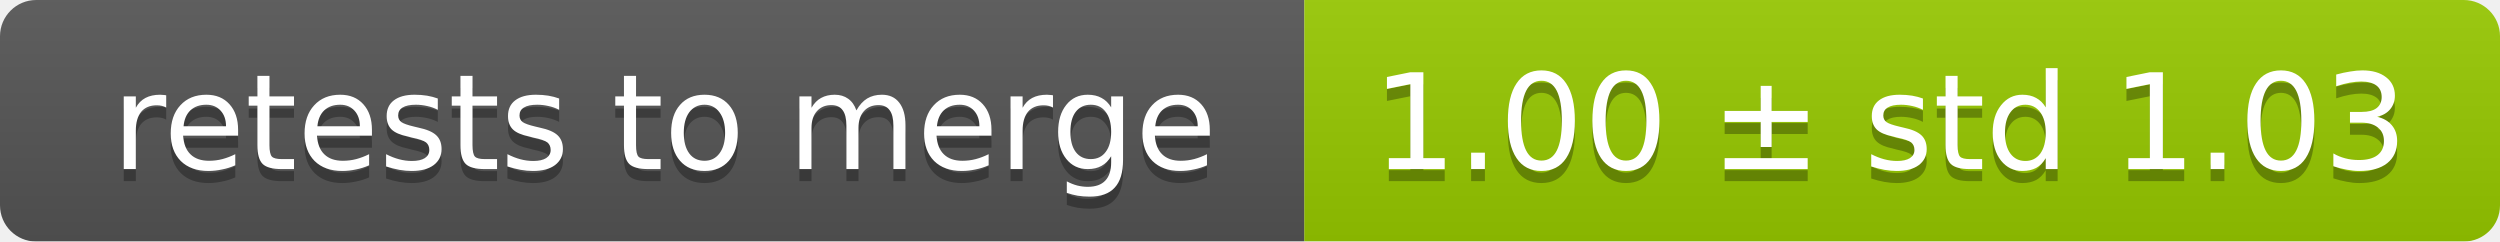
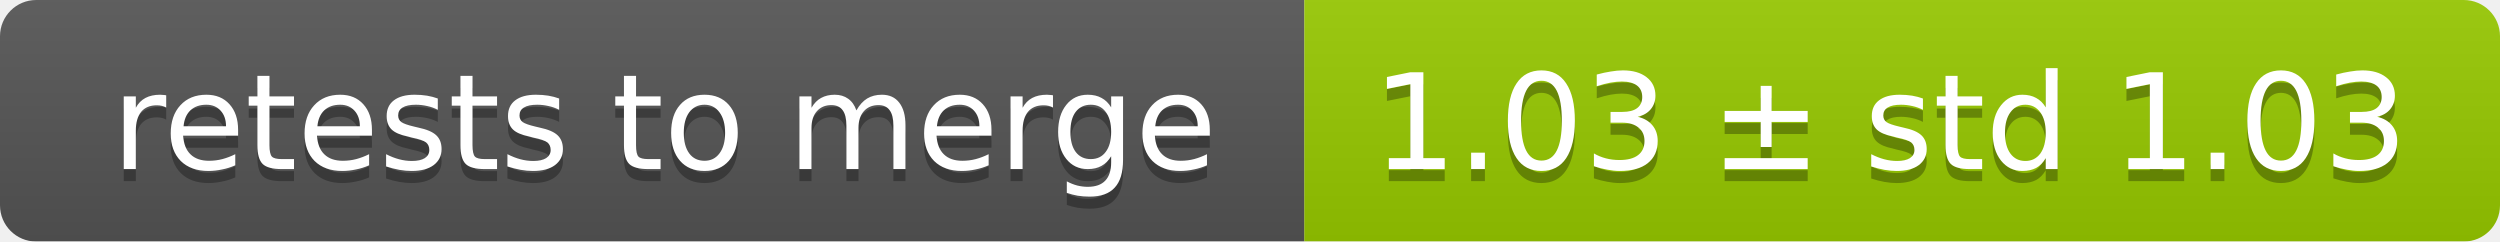
<svg xmlns="http://www.w3.org/2000/svg" width="207" height="20">
  <linearGradient id="smooth" x2="0" y2="100%">
    <stop offset="0" stop-color="#bbb" stop-opacity=".1" />
    <stop offset="1" stop-opacity=".1" />
  </linearGradient>
  <mask id="round">
    <rect width="207" height="20" rx="3" fill="#fff" />
  </mask>
  <g mask="url(#round)">
    <rect width="108" height="20" fill="#555" />
    <rect x="108" width="99" height="20" fill="#97ca00" />
    <rect width="207" height="20" fill="url(#smooth)" />
  </g>
  <g fill="#fff" text-anchor="middle" font-family="DejaVu Sans,Verdana,Geneva,sans-serif" font-size="11">
    <text x="55" y="15" fill="#010101" fill-opacity=".3">retests to merge</text>
    <text x="55" y="14">retests to merge</text>
-     <text x="156.5" y="15" fill="#010101" fill-opacity=".3">1.00 ± std 1.03</text>
-     <text x="156.5" y="14">1.00 ± std 1.03</text>
+     <text x="156.5" y="15" fill="#010101" fill-opacity=".3">1.03 ± std 1.03</text>
+     <text x="156.5" y="14">1.03 ± std 1.03</text>
  </g>
</svg>
